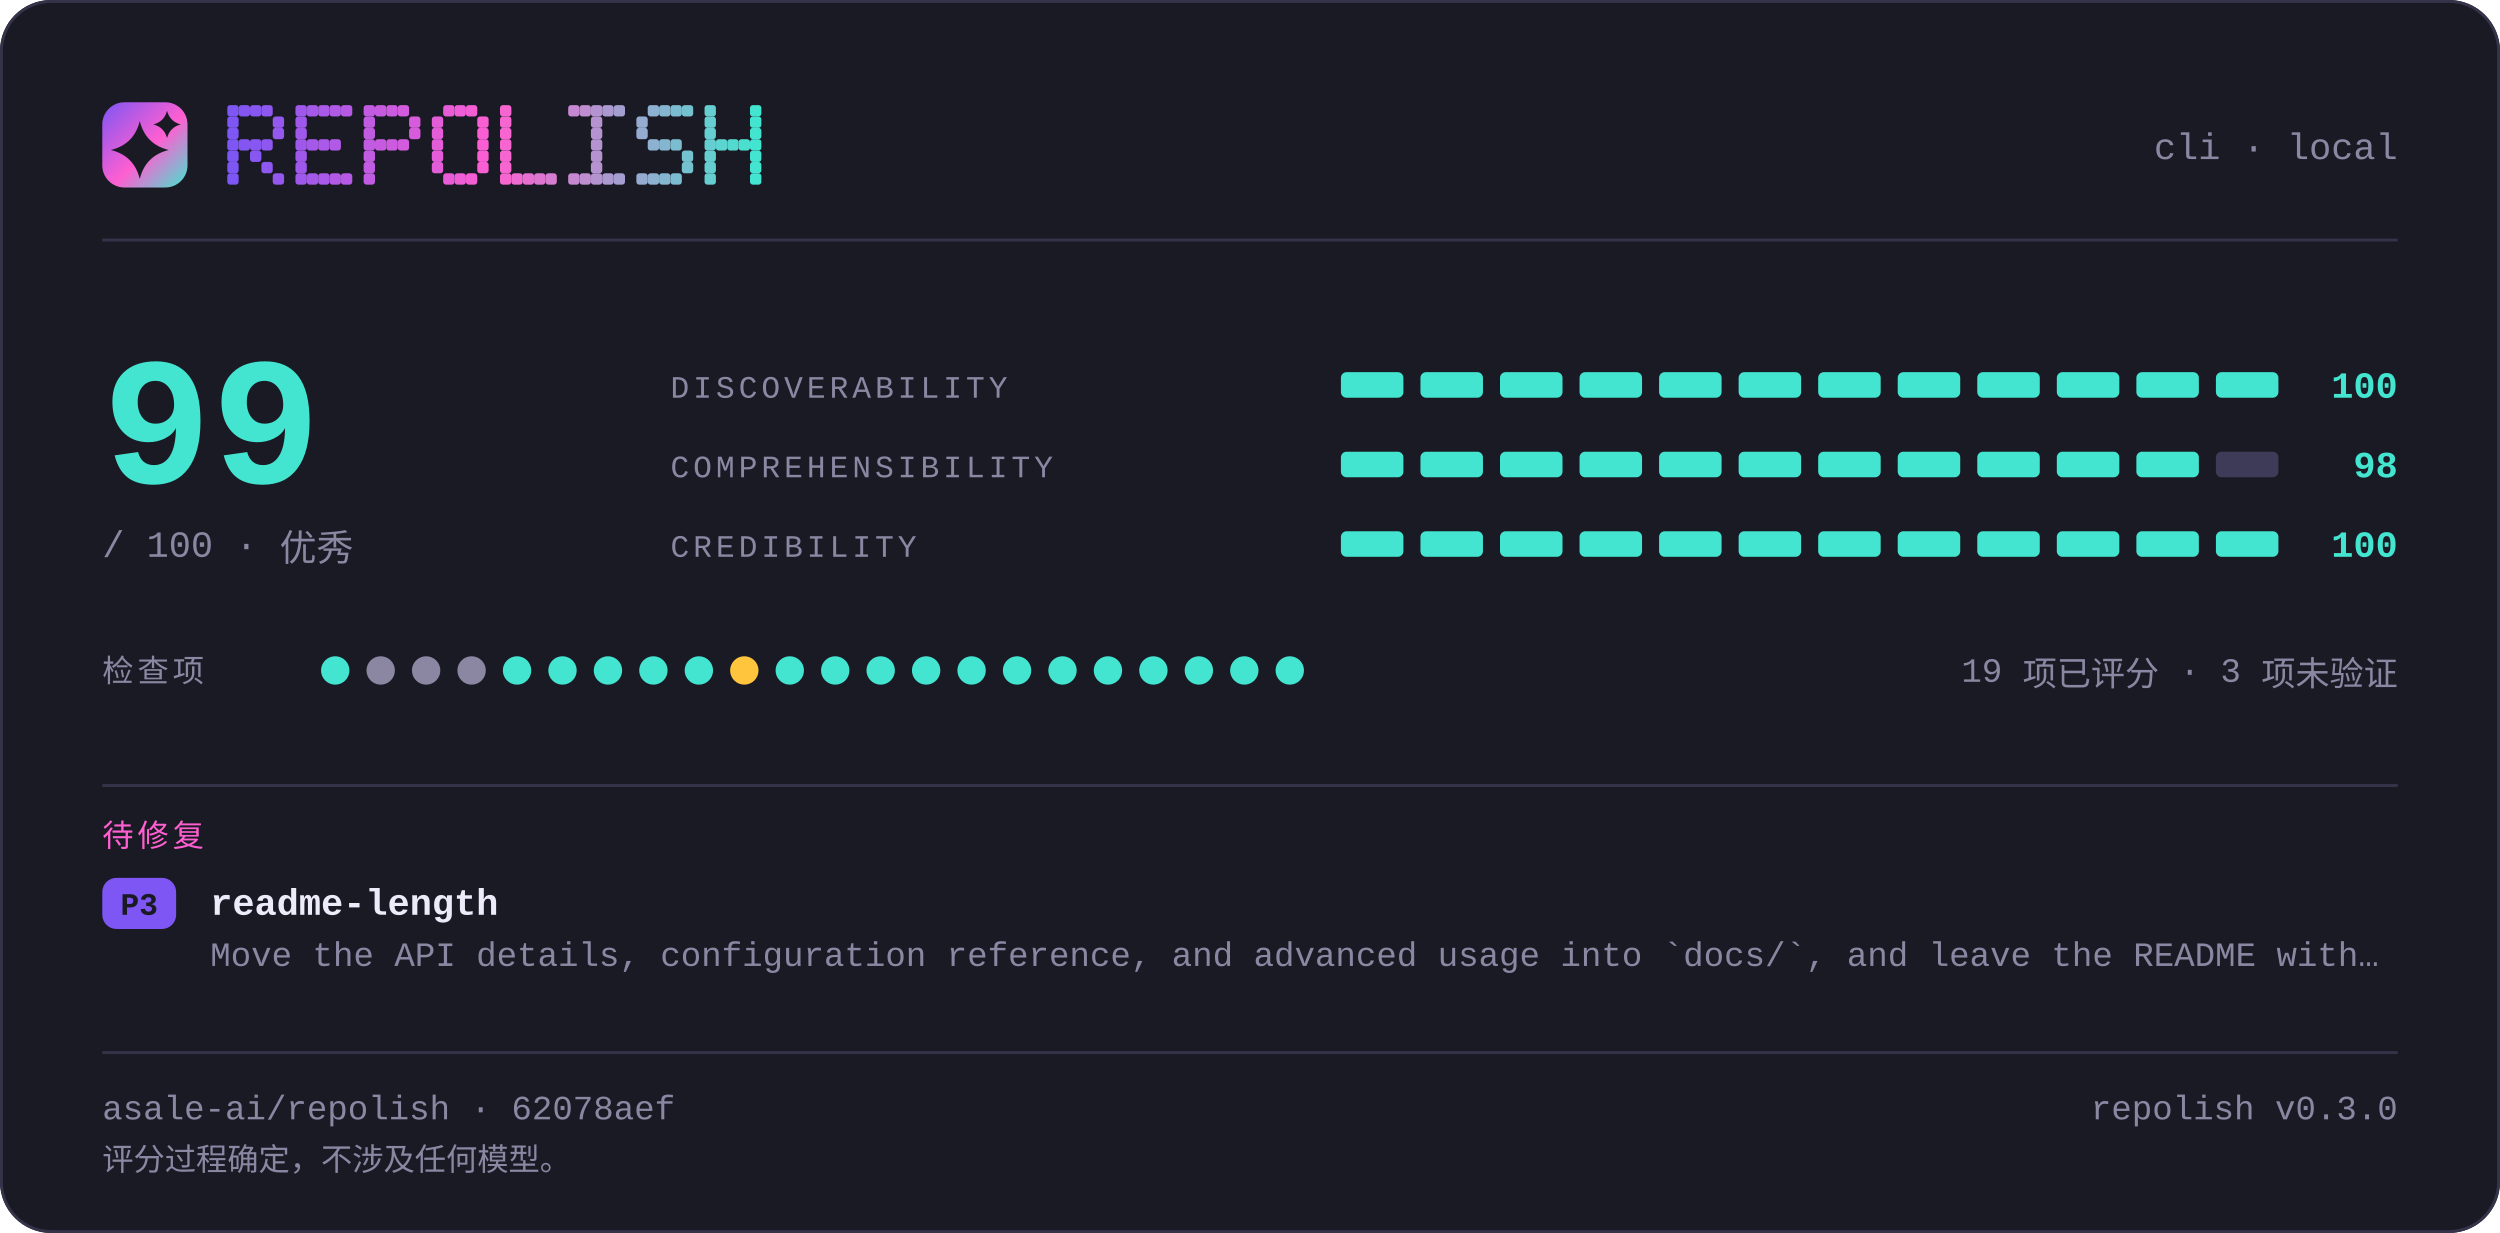
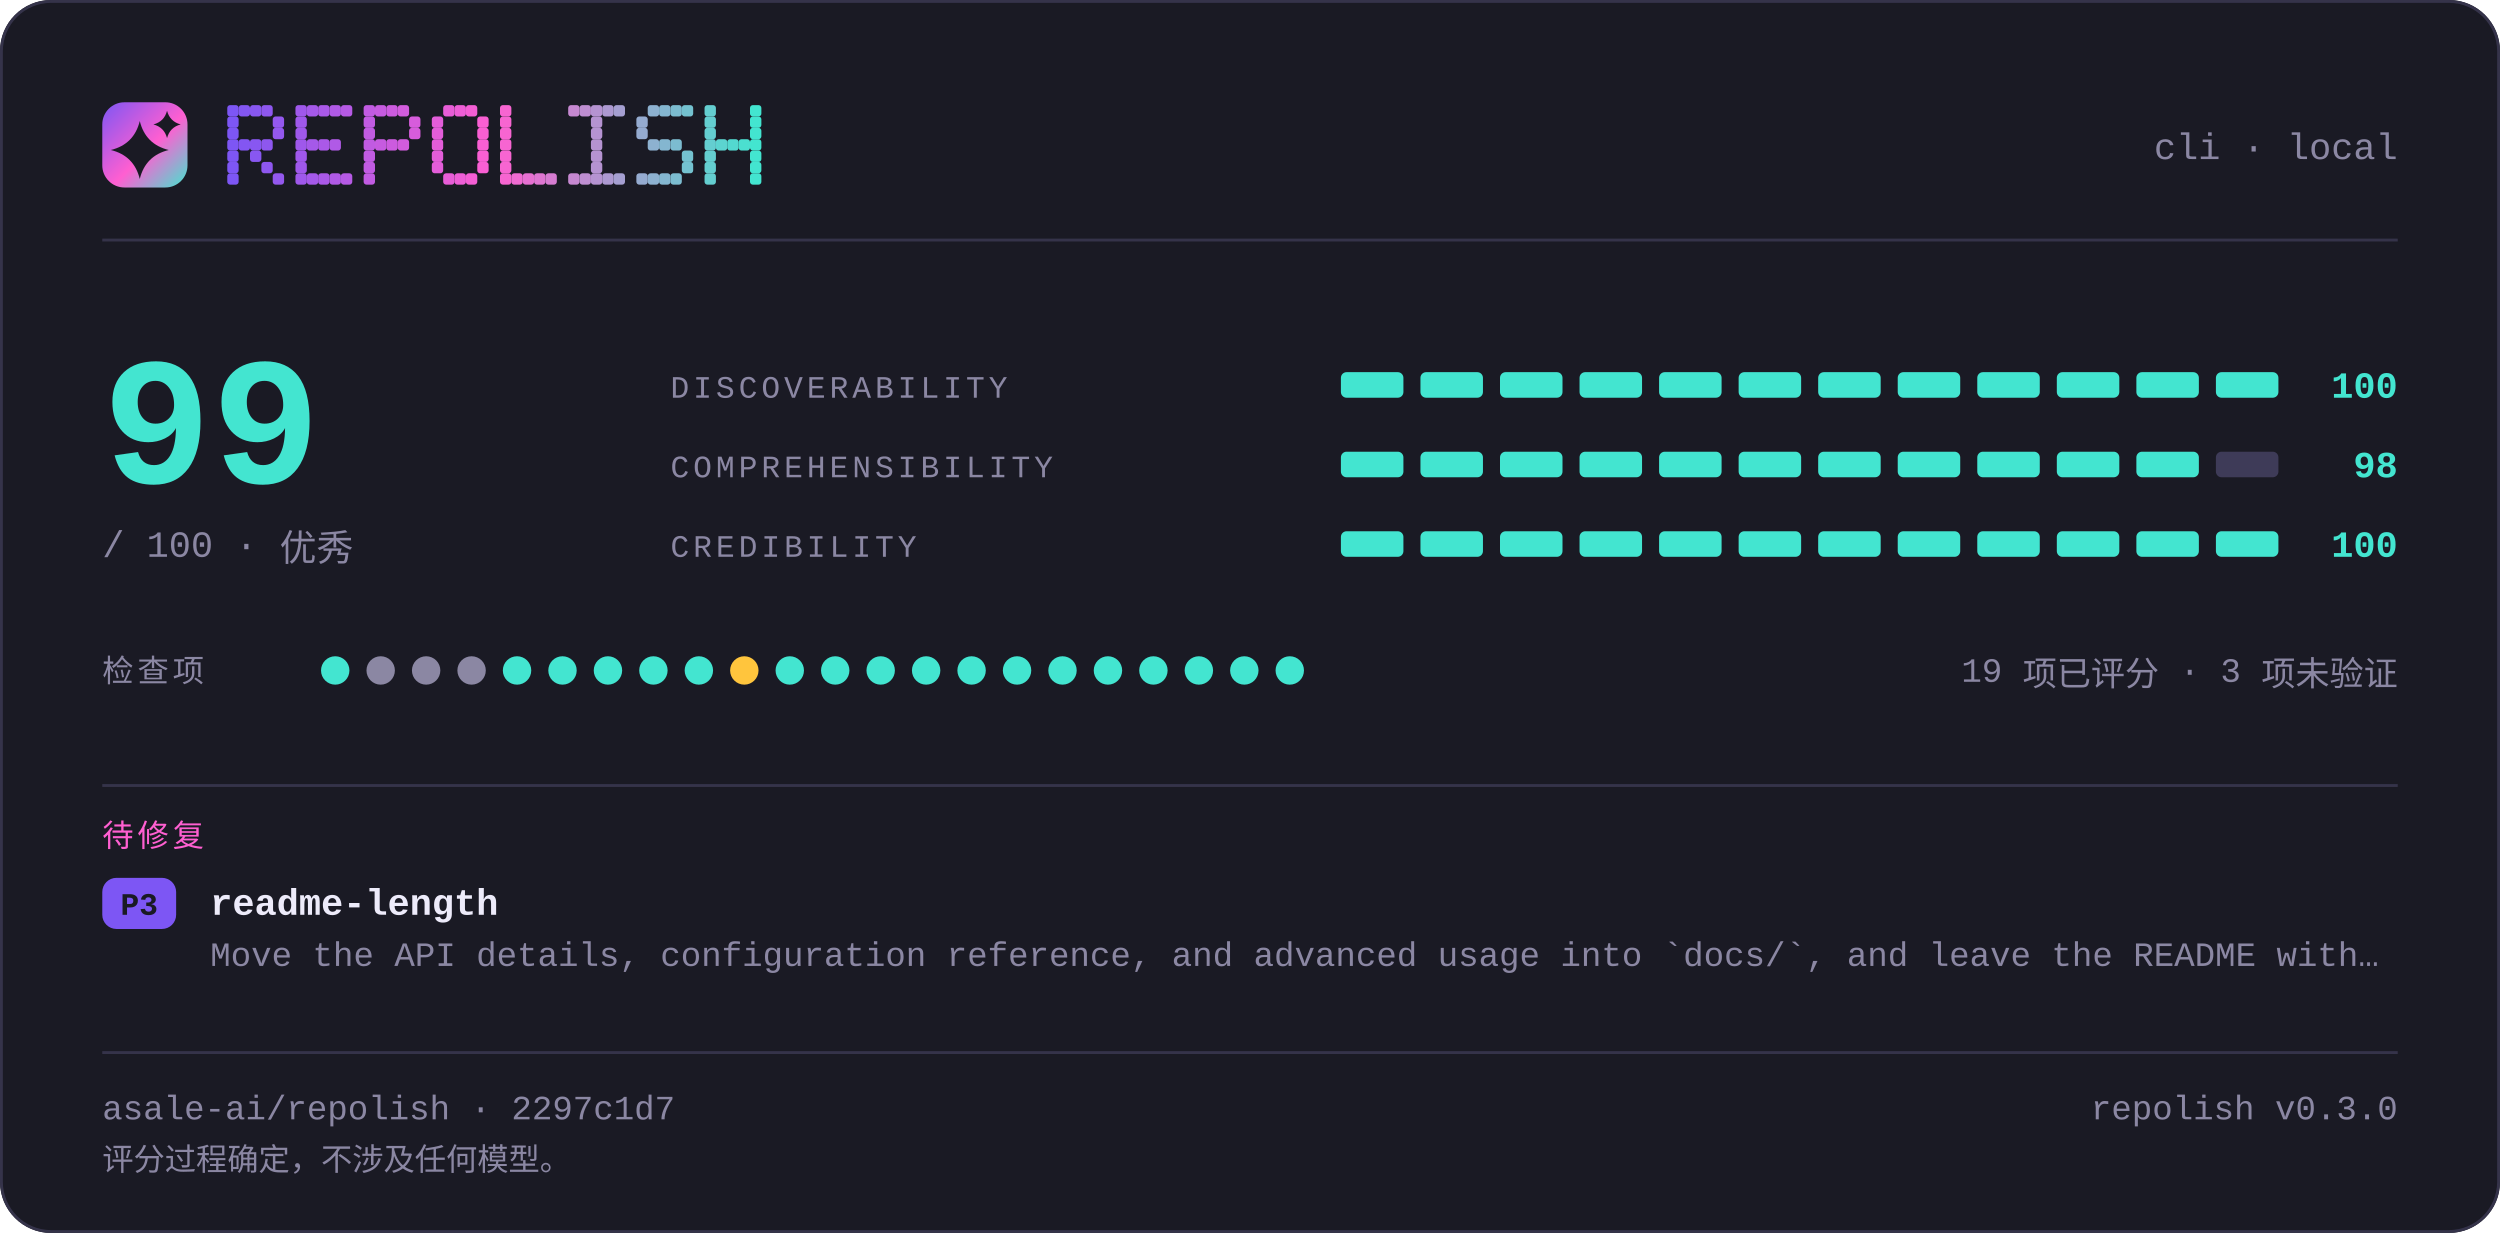
<svg xmlns="http://www.w3.org/2000/svg" width="880" height="434" viewBox="0 0 880 434" lang="zh-CN" role="img" aria-label="repolish report card — 99 out of 100">
  <defs>
    <linearGradient id="brand" x1="0" y1="0" x2="1" y2="1">
      <stop offset="0" stop-color="#7d56f4" />
      <stop offset="0.55" stop-color="#ff5fd1" />
      <stop offset="1" stop-color="#43e5d0" />
    </linearGradient>
  </defs>
  <style>
    .t { font-family: ui-monospace, SFMono-Regular, "SF Mono", Menlo, Consolas, "Liberation Mono", "Noto Sans Mono CJK SC", "Microsoft YaHei", monospace; }
  </style>
  <rect x="0" y="0" width="880" height="434" rx="18.0" fill="#1a1a24" />
  <rect x="0.5" y="0.5" width="879" height="433" rx="17.5" fill="none" stroke="#35334a" />
  <rect x="36" y="36" width="30" height="30" rx="7.8" fill="url(#brand)" />
  <path d="M49.2 42.6Q51.2 50.8 59.4 52.8Q51.2 54.8 49.2 63.0Q47.2 54.8 39.0 52.8Q47.2 50.8 49.2 42.6Z" fill="#1a1a24" />
  <path d="M58.8 39.0Q59.8 42.8 63.6 43.8Q59.8 44.8 58.8 48.6Q57.8 44.8 54.0 43.8Q57.8 42.8 58.8 39.0Z" fill="#1a1a24" />
  <g fill="#7d56f4">
    <rect x="80" y="37" width="4" height="4" rx="1" />
    <rect x="80" y="41" width="4" height="4" rx="1" />
    <rect x="80" y="45" width="4" height="4" rx="1" />
    <rect x="80" y="49" width="4" height="4" rx="1" />
    <rect x="80" y="53" width="4" height="4" rx="1" />
    <rect x="80" y="57" width="4" height="4" rx="1" />
    <rect x="80" y="61" width="4" height="4" rx="1" />
  </g>
  <g fill="#8356f2">
    <rect x="84" y="37" width="4" height="4" rx="1" />
    <rect x="84" y="49" width="4" height="4" rx="1" />
  </g>
  <g fill="#8857f1">
    <rect x="88" y="37" width="4" height="4" rx="1" />
    <rect x="88" y="49" width="4" height="4" rx="1" />
    <rect x="88" y="53" width="4" height="4" rx="1" />
  </g>
  <g fill="#8e57ef">
    <rect x="92" y="37" width="4" height="4" rx="1" />
    <rect x="92" y="49" width="4" height="4" rx="1" />
    <rect x="92" y="57" width="4" height="4" rx="1" />
  </g>
  <g fill="#9458ee">
    <rect x="96" y="41" width="4" height="4" rx="1" />
    <rect x="96" y="45" width="4" height="4" rx="1" />
    <rect x="96" y="61" width="4" height="4" rx="1" />
  </g>
  <g fill="#9f58eb">
    <rect x="104" y="37" width="4" height="4" rx="1" />
    <rect x="104" y="41" width="4" height="4" rx="1" />
    <rect x="104" y="45" width="4" height="4" rx="1" />
    <rect x="104" y="49" width="4" height="4" rx="1" />
    <rect x="104" y="53" width="4" height="4" rx="1" />
    <rect x="104" y="57" width="4" height="4" rx="1" />
    <rect x="104" y="61" width="4" height="4" rx="1" />
  </g>
  <g fill="#a559e9">
    <rect x="108" y="37" width="4" height="4" rx="1" />
    <rect x="108" y="49" width="4" height="4" rx="1" />
    <rect x="108" y="61" width="4" height="4" rx="1" />
  </g>
  <g fill="#aa59e8">
    <rect x="112" y="37" width="4" height="4" rx="1" />
    <rect x="112" y="49" width="4" height="4" rx="1" />
    <rect x="112" y="61" width="4" height="4" rx="1" />
  </g>
  <g fill="#b05ae6">
    <rect x="116" y="37" width="4" height="4" rx="1" />
    <rect x="116" y="49" width="4" height="4" rx="1" />
    <rect x="116" y="61" width="4" height="4" rx="1" />
  </g>
  <g fill="#b65ae5">
    <rect x="120" y="37" width="4" height="4" rx="1" />
    <rect x="120" y="61" width="4" height="4" rx="1" />
  </g>
  <g fill="#c15be2">
    <rect x="128" y="37" width="4" height="4" rx="1" />
    <rect x="128" y="41" width="4" height="4" rx="1" />
    <rect x="128" y="45" width="4" height="4" rx="1" />
    <rect x="128" y="49" width="4" height="4" rx="1" />
    <rect x="128" y="53" width="4" height="4" rx="1" />
    <rect x="128" y="57" width="4" height="4" rx="1" />
    <rect x="128" y="61" width="4" height="4" rx="1" />
  </g>
  <g fill="#c65be0">
    <rect x="132" y="37" width="4" height="4" rx="1" />
    <rect x="132" y="49" width="4" height="4" rx="1" />
  </g>
  <g fill="#cc5bdf">
    <rect x="136" y="37" width="4" height="4" rx="1" />
    <rect x="136" y="49" width="4" height="4" rx="1" />
  </g>
  <g fill="#d25cdd">
    <rect x="140" y="37" width="4" height="4" rx="1" />
    <rect x="140" y="49" width="4" height="4" rx="1" />
  </g>
  <g fill="#d75cdc">
    <rect x="144" y="41" width="4" height="4" rx="1" />
    <rect x="144" y="45" width="4" height="4" rx="1" />
  </g>
  <g fill="#e35dd9">
    <rect x="152" y="41" width="4" height="4" rx="1" />
    <rect x="152" y="45" width="4" height="4" rx="1" />
    <rect x="152" y="49" width="4" height="4" rx="1" />
    <rect x="152" y="53" width="4" height="4" rx="1" />
    <rect x="152" y="57" width="4" height="4" rx="1" />
  </g>
  <g fill="#e85dd7">
    <rect x="156" y="37" width="4" height="4" rx="1" />
    <rect x="156" y="61" width="4" height="4" rx="1" />
  </g>
  <g fill="#ee5ed6">
    <rect x="160" y="37" width="4" height="4" rx="1" />
    <rect x="160" y="61" width="4" height="4" rx="1" />
  </g>
  <g fill="#f45ed4">
    <rect x="164" y="37" width="4" height="4" rx="1" />
    <rect x="164" y="61" width="4" height="4" rx="1" />
  </g>
  <g fill="#f95fd3">
    <rect x="168" y="41" width="4" height="4" rx="1" />
    <rect x="168" y="45" width="4" height="4" rx="1" />
    <rect x="168" y="49" width="4" height="4" rx="1" />
    <rect x="168" y="53" width="4" height="4" rx="1" />
    <rect x="168" y="57" width="4" height="4" rx="1" />
  </g>
  <g fill="#f765d1">
    <rect x="176" y="37" width="4" height="4" rx="1" />
    <rect x="176" y="41" width="4" height="4" rx="1" />
    <rect x="176" y="45" width="4" height="4" rx="1" />
    <rect x="176" y="49" width="4" height="4" rx="1" />
    <rect x="176" y="53" width="4" height="4" rx="1" />
    <rect x="176" y="57" width="4" height="4" rx="1" />
    <rect x="176" y="61" width="4" height="4" rx="1" />
  </g>
  <g fill="#ef6bd1">
    <rect x="180" y="61" width="4" height="4" rx="1" />
  </g>
  <g fill="#e670d1">
    <rect x="184" y="61" width="4" height="4" rx="1" />
  </g>
  <g fill="#de76d1">
    <rect x="188" y="61" width="4" height="4" rx="1" />
  </g>
  <g fill="#d67cd1">
    <rect x="192" y="61" width="4" height="4" rx="1" />
  </g>
  <g fill="#c688d1">
    <rect x="200" y="37" width="4" height="4" rx="1" />
    <rect x="200" y="61" width="4" height="4" rx="1" />
  </g>
  <g fill="#be8ed1">
    <rect x="204" y="37" width="4" height="4" rx="1" />
    <rect x="204" y="61" width="4" height="4" rx="1" />
  </g>
  <g fill="#b593d1">
    <rect x="208" y="37" width="4" height="4" rx="1" />
    <rect x="208" y="41" width="4" height="4" rx="1" />
    <rect x="208" y="45" width="4" height="4" rx="1" />
    <rect x="208" y="49" width="4" height="4" rx="1" />
    <rect x="208" y="53" width="4" height="4" rx="1" />
    <rect x="208" y="57" width="4" height="4" rx="1" />
    <rect x="208" y="61" width="4" height="4" rx="1" />
  </g>
  <g fill="#ad99d1">
    <rect x="212" y="37" width="4" height="4" rx="1" />
    <rect x="212" y="61" width="4" height="4" rx="1" />
  </g>
  <g fill="#a59fd1">
    <rect x="216" y="37" width="4" height="4" rx="1" />
    <rect x="216" y="61" width="4" height="4" rx="1" />
  </g>
  <g fill="#95abd0">
    <rect x="224" y="41" width="4" height="4" rx="1" />
    <rect x="224" y="45" width="4" height="4" rx="1" />
    <rect x="224" y="61" width="4" height="4" rx="1" />
  </g>
  <g fill="#8db1d0">
    <rect x="228" y="37" width="4" height="4" rx="1" />
    <rect x="228" y="49" width="4" height="4" rx="1" />
    <rect x="228" y="61" width="4" height="4" rx="1" />
  </g>
  <g fill="#84b6d0">
    <rect x="232" y="37" width="4" height="4" rx="1" />
    <rect x="232" y="49" width="4" height="4" rx="1" />
    <rect x="232" y="61" width="4" height="4" rx="1" />
  </g>
  <g fill="#7cbcd0">
    <rect x="236" y="37" width="4" height="4" rx="1" />
    <rect x="236" y="49" width="4" height="4" rx="1" />
    <rect x="236" y="61" width="4" height="4" rx="1" />
  </g>
  <g fill="#74c2d0">
    <rect x="240" y="37" width="4" height="4" rx="1" />
    <rect x="240" y="53" width="4" height="4" rx="1" />
    <rect x="240" y="57" width="4" height="4" rx="1" />
  </g>
  <g fill="#64ced0">
    <rect x="248" y="37" width="4" height="4" rx="1" />
    <rect x="248" y="41" width="4" height="4" rx="1" />
    <rect x="248" y="45" width="4" height="4" rx="1" />
    <rect x="248" y="49" width="4" height="4" rx="1" />
    <rect x="248" y="53" width="4" height="4" rx="1" />
    <rect x="248" y="57" width="4" height="4" rx="1" />
    <rect x="248" y="61" width="4" height="4" rx="1" />
  </g>
  <g fill="#5cd4d0">
    <rect x="252" y="49" width="4" height="4" rx="1" />
  </g>
  <g fill="#53d9d0">
    <rect x="256" y="49" width="4" height="4" rx="1" />
  </g>
  <g fill="#4bdfd0">
    <rect x="260" y="49" width="4" height="4" rx="1" />
  </g>
  <g fill="#43e5d0">
    <rect x="264" y="37" width="4" height="4" rx="1" />
    <rect x="264" y="41" width="4" height="4" rx="1" />
    <rect x="264" y="45" width="4" height="4" rx="1" />
    <rect x="264" y="49" width="4" height="4" rx="1" />
    <rect x="264" y="53" width="4" height="4" rx="1" />
    <rect x="264" y="57" width="4" height="4" rx="1" />
    <rect x="264" y="61" width="4" height="4" rx="1" />
  </g>
  <text class="t" x="844" y="56" font-size="13" fill="#8b87a3" text-anchor="end">cli · local</text>
  <rect x="36" y="84" width="808" height="1" fill="#35334a" />
  <text class="t" x="36" y="170" font-size="64" fill="#43e5d0" text-anchor="start" font-weight="700">99</text>
  <text class="t" x="36" y="196" font-size="13" fill="#8b87a3" text-anchor="start">/ 100  ·  优秀</text>
  <text class="t" x="236" y="140" font-size="11" fill="#8b87a3" text-anchor="start" letter-spacing="1.4">DISCOVERABILITY</text>
  <rect x="472" y="131" width="22" height="9" rx="2.0" fill="#43e5d0" />
  <rect x="500" y="131" width="22" height="9" rx="2.0" fill="#43e5d0" />
  <rect x="528" y="131" width="22" height="9" rx="2.0" fill="#43e5d0" />
  <rect x="556" y="131" width="22" height="9" rx="2.0" fill="#43e5d0" />
  <rect x="584" y="131" width="22" height="9" rx="2.0" fill="#43e5d0" />
  <rect x="612" y="131" width="22" height="9" rx="2.0" fill="#43e5d0" />
  <rect x="640" y="131" width="22" height="9" rx="2.0" fill="#43e5d0" />
  <rect x="668" y="131" width="22" height="9" rx="2.0" fill="#43e5d0" />
  <rect x="696" y="131" width="22" height="9" rx="2.0" fill="#43e5d0" />
  <rect x="724" y="131" width="22" height="9" rx="2.0" fill="#43e5d0" />
  <rect x="752" y="131" width="22" height="9" rx="2.0" fill="#43e5d0" />
  <rect x="780" y="131" width="22" height="9" rx="2.0" fill="#43e5d0" />
  <text class="t" x="844" y="140" font-size="13" fill="#43e5d0" text-anchor="end" font-weight="700">100</text>
  <text class="t" x="236" y="168" font-size="11" fill="#8b87a3" text-anchor="start" letter-spacing="1.4">COMPREHENSIBILITY</text>
  <rect x="472" y="159" width="22" height="9" rx="2.0" fill="#43e5d0" />
  <rect x="500" y="159" width="22" height="9" rx="2.0" fill="#43e5d0" />
  <rect x="528" y="159" width="22" height="9" rx="2.0" fill="#43e5d0" />
  <rect x="556" y="159" width="22" height="9" rx="2.0" fill="#43e5d0" />
  <rect x="584" y="159" width="22" height="9" rx="2.0" fill="#43e5d0" />
  <rect x="612" y="159" width="22" height="9" rx="2.0" fill="#43e5d0" />
  <rect x="640" y="159" width="22" height="9" rx="2.0" fill="#43e5d0" />
  <rect x="668" y="159" width="22" height="9" rx="2.0" fill="#43e5d0" />
  <rect x="696" y="159" width="22" height="9" rx="2.0" fill="#43e5d0" />
  <rect x="724" y="159" width="22" height="9" rx="2.0" fill="#43e5d0" />
  <rect x="752" y="159" width="22" height="9" rx="2.0" fill="#43e5d0" />
  <rect x="780" y="159" width="22" height="9" rx="2.0" fill="#3e3b58" />
  <text class="t" x="844" y="168" font-size="13" fill="#43e5d0" text-anchor="end" font-weight="700">98</text>
  <text class="t" x="236" y="196" font-size="11" fill="#8b87a3" text-anchor="start" letter-spacing="1.4">CREDIBILITY</text>
  <rect x="472" y="187" width="22" height="9" rx="2.0" fill="#43e5d0" />
  <rect x="500" y="187" width="22" height="9" rx="2.0" fill="#43e5d0" />
  <rect x="528" y="187" width="22" height="9" rx="2.0" fill="#43e5d0" />
  <rect x="556" y="187" width="22" height="9" rx="2.0" fill="#43e5d0" />
  <rect x="584" y="187" width="22" height="9" rx="2.0" fill="#43e5d0" />
  <rect x="612" y="187" width="22" height="9" rx="2.0" fill="#43e5d0" />
  <rect x="640" y="187" width="22" height="9" rx="2.0" fill="#43e5d0" />
  <rect x="668" y="187" width="22" height="9" rx="2.0" fill="#43e5d0" />
  <rect x="696" y="187" width="22" height="9" rx="2.0" fill="#43e5d0" />
  <rect x="724" y="187" width="22" height="9" rx="2.0" fill="#43e5d0" />
  <rect x="752" y="187" width="22" height="9" rx="2.0" fill="#43e5d0" />
  <rect x="780" y="187" width="22" height="9" rx="2.0" fill="#43e5d0" />
  <text class="t" x="844" y="196" font-size="13" fill="#43e5d0" text-anchor="end" font-weight="700">100</text>
  <text class="t" x="36" y="240" font-size="11" fill="#8b87a3" text-anchor="start" letter-spacing="1.4">检查项</text>
  <circle cx="118" cy="236" r="5" fill="#43e5d0" />
  <circle cx="134" cy="236" r="5" fill="#8b87a3" />
  <circle cx="150" cy="236" r="5" fill="#8b87a3" />
  <circle cx="166" cy="236" r="5" fill="#8b87a3" />
  <circle cx="182" cy="236" r="5" fill="#43e5d0" />
  <circle cx="198" cy="236" r="5" fill="#43e5d0" />
  <circle cx="214" cy="236" r="5" fill="#43e5d0" />
  <circle cx="230" cy="236" r="5" fill="#43e5d0" />
  <circle cx="246" cy="236" r="5" fill="#43e5d0" />
  <circle cx="262" cy="236" r="5" fill="#ffc53d" />
  <circle cx="278" cy="236" r="5" fill="#43e5d0" />
  <circle cx="294" cy="236" r="5" fill="#43e5d0" />
  <circle cx="310" cy="236" r="5" fill="#43e5d0" />
  <circle cx="326" cy="236" r="5" fill="#43e5d0" />
  <circle cx="342" cy="236" r="5" fill="#43e5d0" />
  <circle cx="358" cy="236" r="5" fill="#43e5d0" />
  <circle cx="374" cy="236" r="5" fill="#43e5d0" />
  <circle cx="390" cy="236" r="5" fill="#43e5d0" />
  <circle cx="406" cy="236" r="5" fill="#43e5d0" />
  <circle cx="422" cy="236" r="5" fill="#43e5d0" />
  <circle cx="438" cy="236" r="5" fill="#43e5d0" />
  <circle cx="454" cy="236" r="5" fill="#43e5d0" />
  <text class="t" x="844" y="240" font-size="12" fill="#8b87a3" text-anchor="end">19 项已评分 · 3 项未验证</text>
  <rect x="36" y="276" width="808" height="1" fill="#35334a" />
  <text class="t" x="36" y="298" font-size="11" fill="#ff5fd1" text-anchor="start" letter-spacing="1.4">待修复</text>
  <rect x="36" y="309" width="26" height="18" rx="5.0" fill="#7d56f4" />
  <text class="t" x="49" y="322" font-size="11" fill="#1a1a24" text-anchor="middle" font-weight="700">P3</text>
  <text class="t" x="74" y="322" font-size="13" fill="#edebfa" text-anchor="start" font-weight="700">readme-length</text>
  <text class="t" x="74" y="340" font-size="12" fill="#8b87a3" text-anchor="start">Move the API details, configuration reference, and advanced usage into `docs/`, and leave the README with…</text>
  <rect x="36" y="370" width="808" height="1" fill="#35334a" />
-   <text class="t" x="36" y="394" font-size="12" fill="#8b87a3" text-anchor="start">asale-ai/repolish · 62078aef</text>
+   <text class="t" x="36" y="394" font-size="12" fill="#8b87a3" text-anchor="start">asale-ai/repolish · 2297c1d7</text>
  <text class="t" x="844" y="394" font-size="12" fill="#8b87a3" text-anchor="end">repolish v0.3.0</text>
  <text class="t" x="36" y="412" font-size="11" fill="#8b87a3" text-anchor="start">评分过程确定，不涉及任何模型。</text>
</svg>
